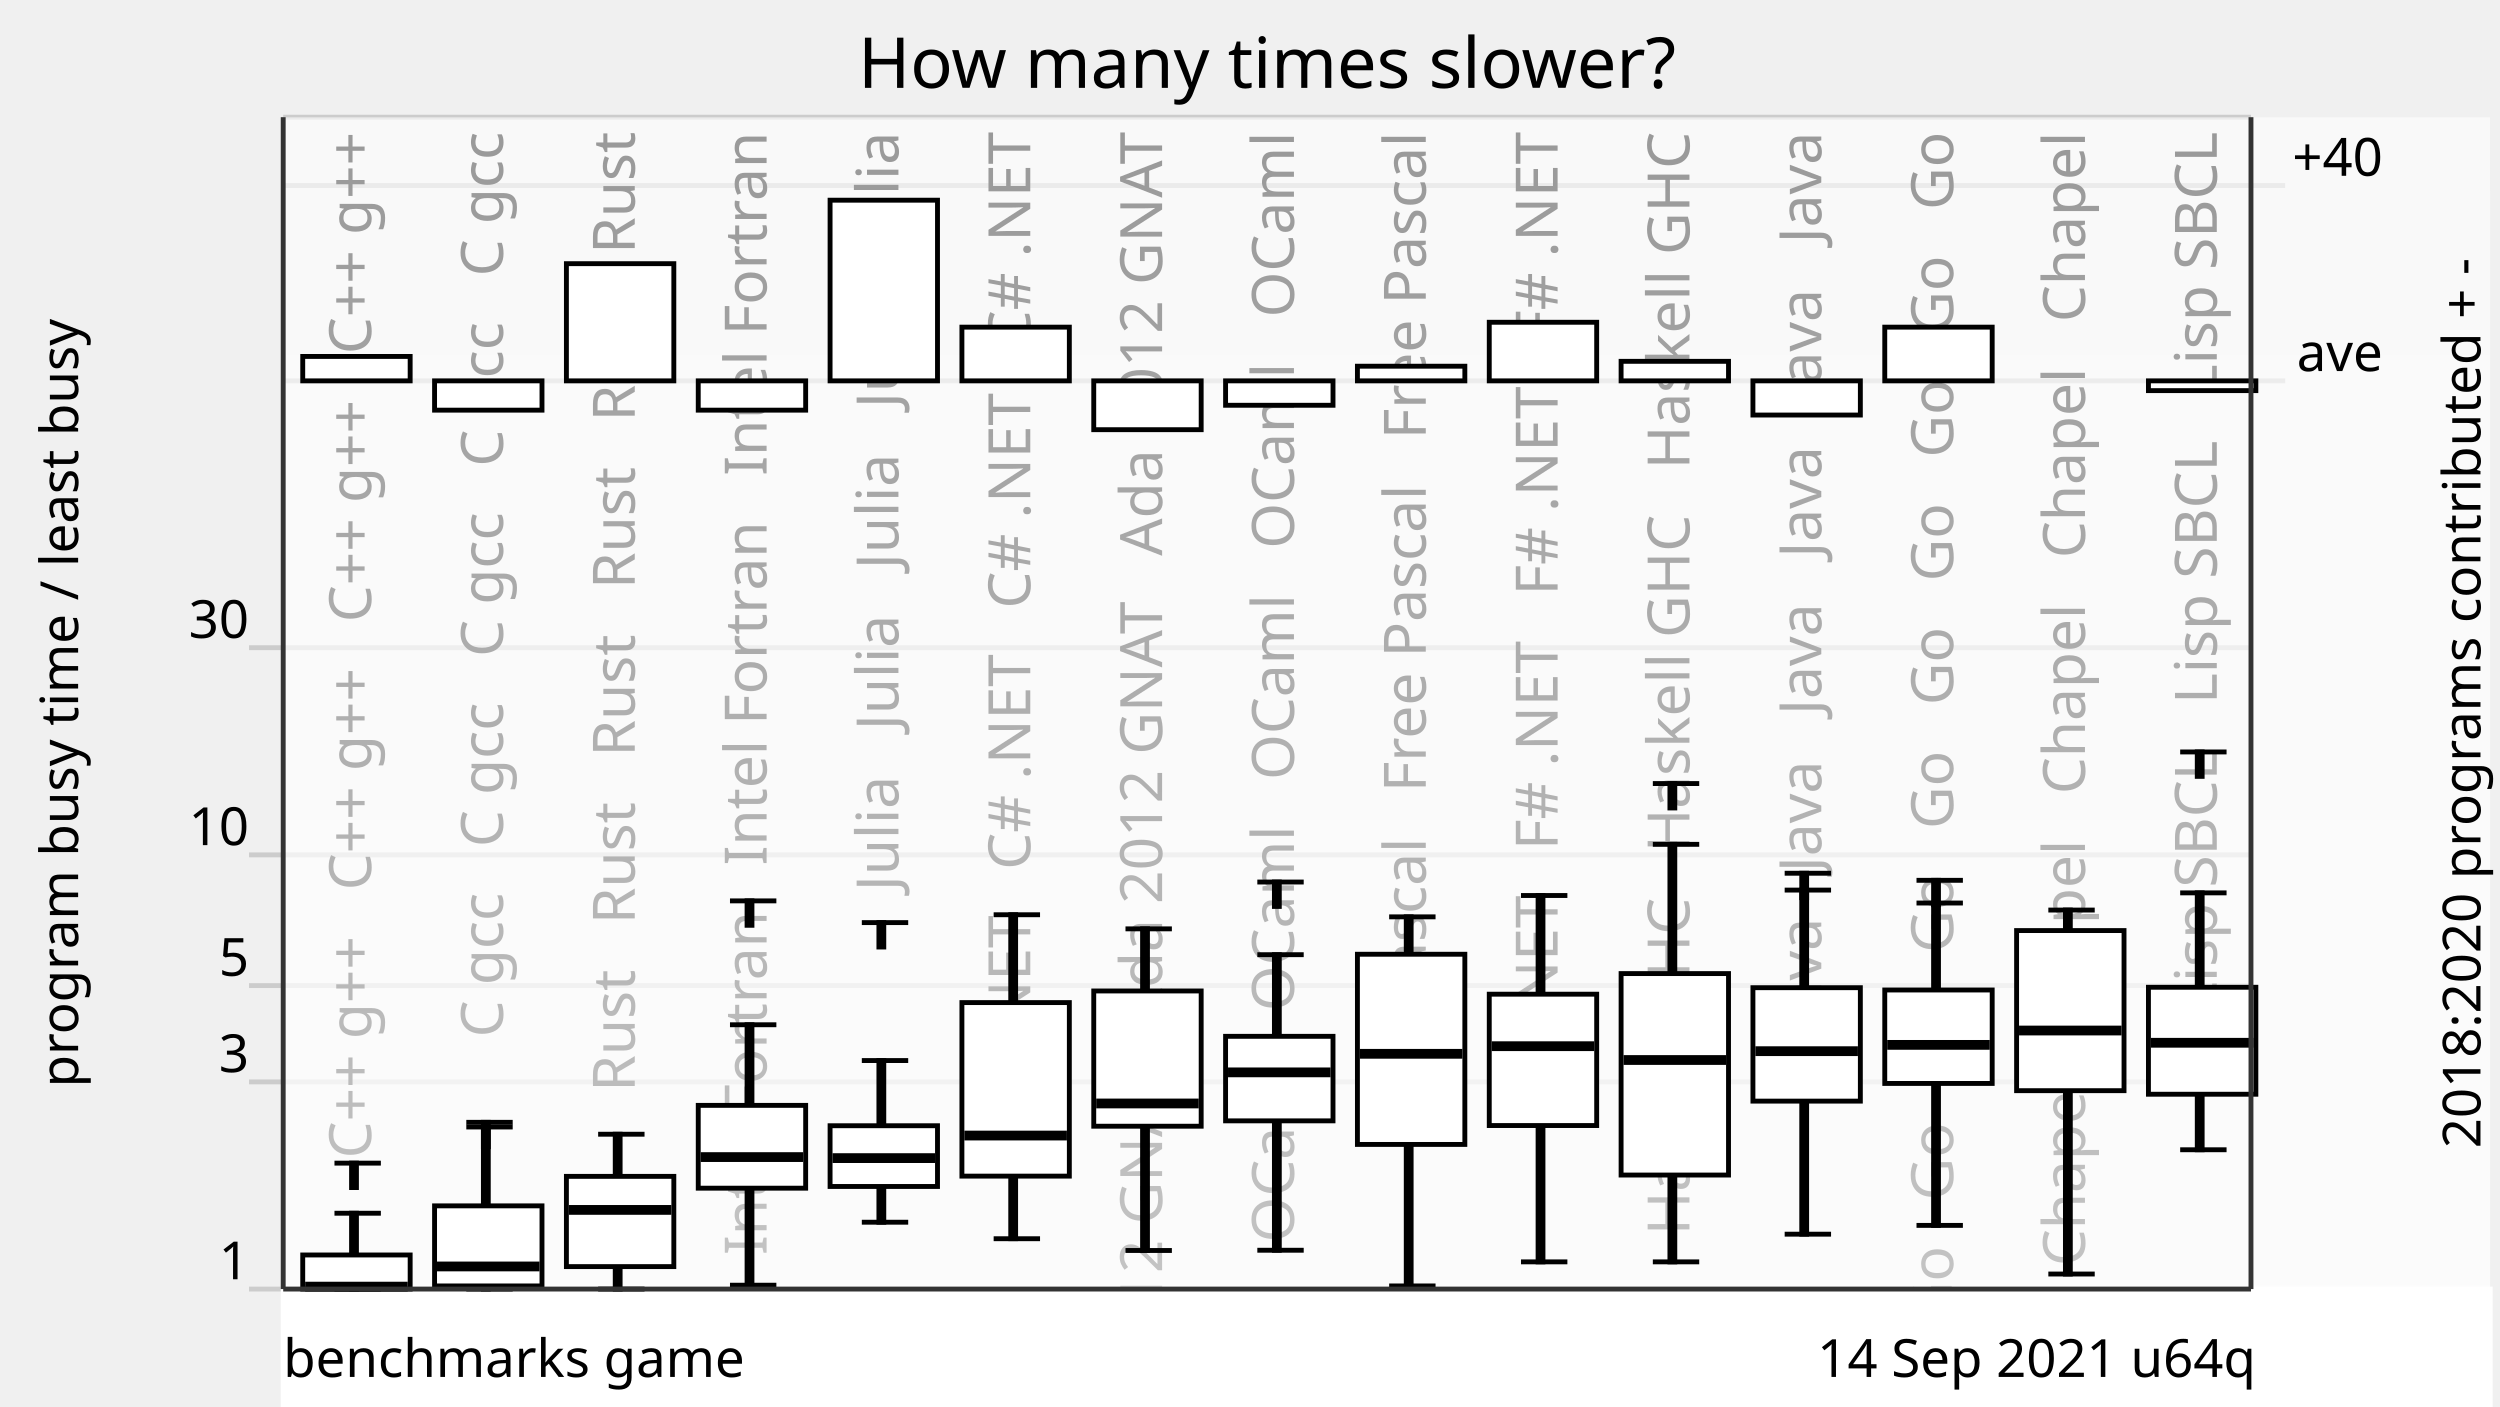
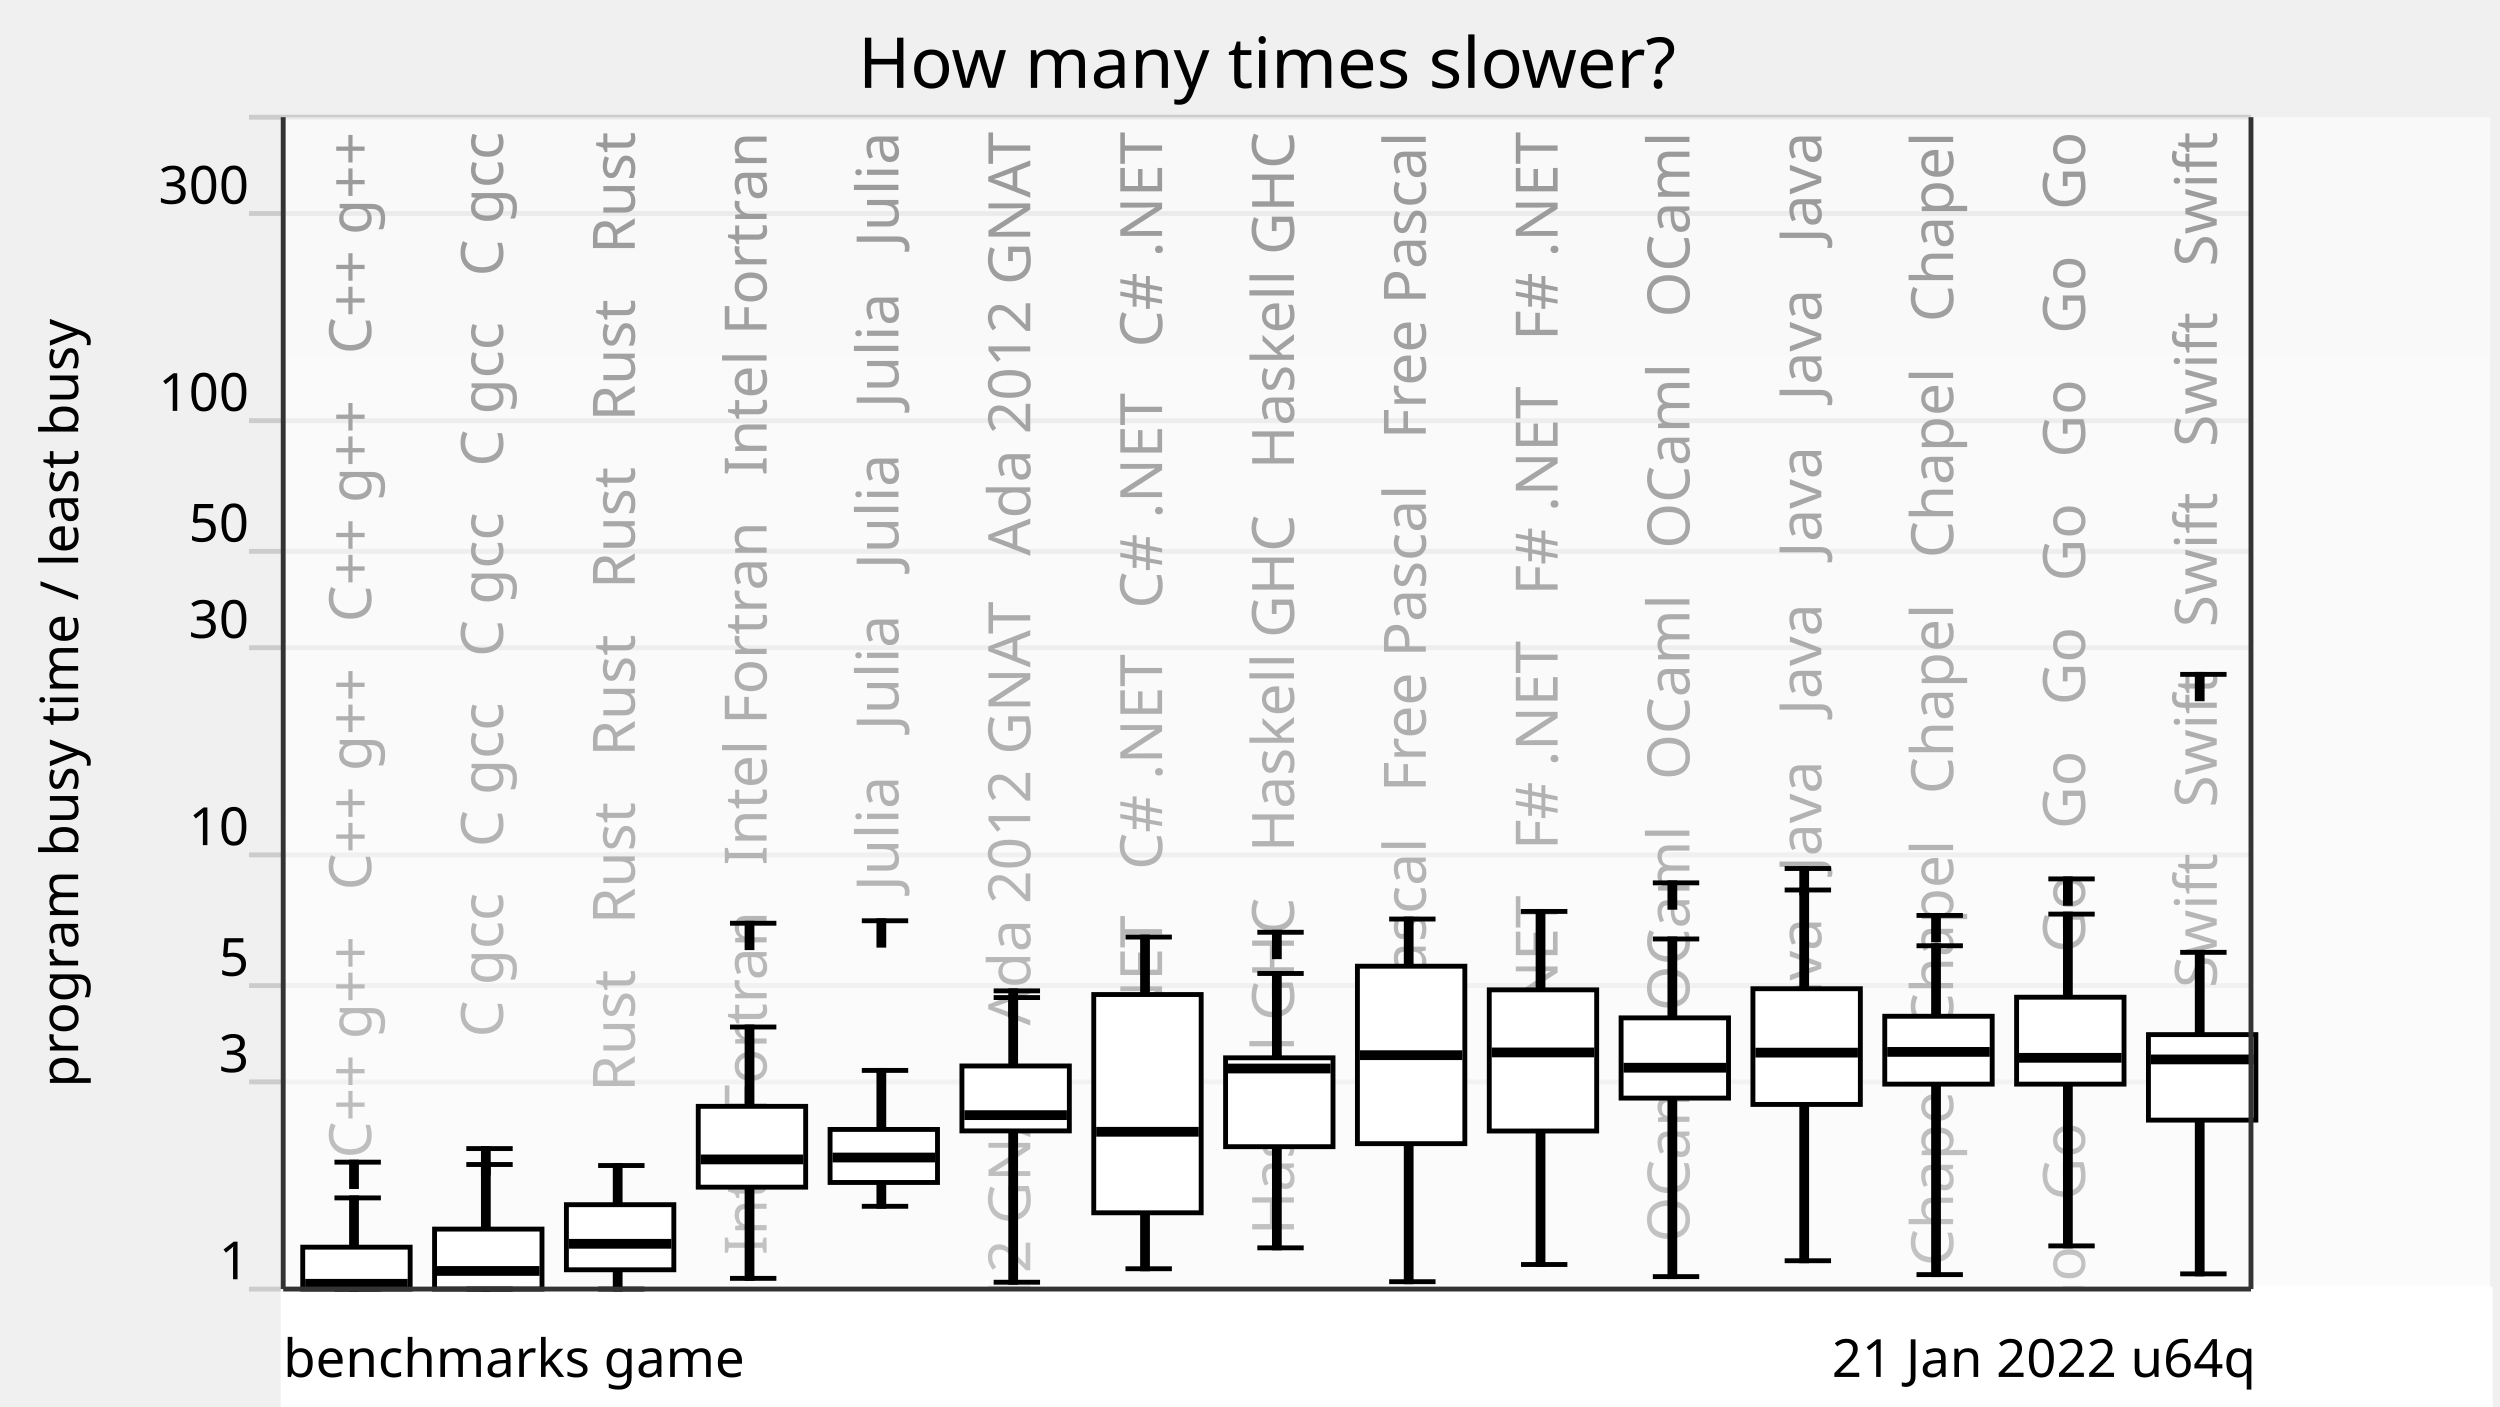
<svg xmlns="http://www.w3.org/2000/svg" xmlns:xlink="http://www.w3.org/1999/xlink" version="1.1" viewBox="0 0 512 288">
  <g style="stroke: #ccc;">
    <line x1="51" y1="264" x2="461" y2="264" />
    <line x1="51" y1="221.57" x2="461" y2="221.57" />
    <line x1="51" y1="201.85" x2="461" y2="201.85" />
    <line x1="51" y1="175.08" x2="461" y2="175.08" />
    <line x1="51" y1="132.65" x2="461" y2="132.65" />
-     <line x1="58" y1="78" x2="468" y2="78" />
-     <line x1="58" y1="38" x2="468" y2="38" />
-     <line x1="58" y1="24" x2="461" y2="24" />
+     <line x1="51" y1="112.92" x2="461" y2="112.92" />
+     <line x1="51" y1="86.15" x2="461" y2="86.15" />
+     <line x1="51" y1="43.73" x2="461" y2="43.73" />
+     <line x1="51" y1="24" x2="461" y2="24" />
  </g>
  <g style="text-anchor: end; font-family: Ubuntu,Verdana,sans-serif; font-size: 0.9em;">
    <text x="51" y="262">1</text>
    <text x="51" y="219.57">3</text>
    <text x="51" y="199.85">5</text>
    <text x="51" y="173.08">10</text>
    <text x="51" y="130.65">30</text>
+     <text x="51" y="110.92">50</text>
+     <text x="51" y="84.15">100</text>
+     <text x="51" y="41.73">300</text>
    <text x="51" y="22" />
  </g>
  <defs>
    <linearGradient id="grade" x1="0" y1="0" x2="0" y2="1">
      <stop offset="0" style="stop-color: white" stop-opacity="0.6" />
      <stop offset="1" style="stop-color: white" stop-opacity="0.8" />
    </linearGradient>
    <mask id="fade">
      <rect x="58" y="24" width="452" height="288" fill="url(#grade)" />
    </mask>
    <g id="backgroundText" style="text-anchor: end; font-family: Ubuntu,Verdana,sans-serif; font-size: 1em;">
      <text x="16" y="0" transform="rotate(270,16,0)" xml:space="preserve">   C++ g++   C++ g++   C++ g++   C++ g++</text>
      <text x="43" y="0" transform="rotate(270,43,0)" xml:space="preserve">   C gcc   C gcc   C gcc   C gcc   C gcc</text>
      <text x="70" y="0" transform="rotate(270,70,0)" xml:space="preserve">   Rust   Rust   Rust   Rust   Rust   Rust</text>
      <text x="97" y="0" transform="rotate(270,97,0)" xml:space="preserve">   Intel Fortran   Intel Fortran   Intel Fortran</text>
      <text x="124" y="0" transform="rotate(270,124,0)" xml:space="preserve">   Julia   Julia   Julia   Julia   Julia</text>
-       <text x="151" y="0" transform="rotate(270,151,0)" xml:space="preserve">   C# .NET   C# .NET   C# .NET   C# .NET</text>
-       <text x="178" y="0" transform="rotate(270,178,0)" xml:space="preserve">   Ada 2012 GNAT   Ada 2012 GNAT   Ada 2012 GNAT</text>
-       <text x="205" y="0" transform="rotate(270,205,0)" xml:space="preserve">   OCaml   OCaml   OCaml   OCaml   OCaml</text>
+       <text x="151" y="0" transform="rotate(270,151,0)" xml:space="preserve">   Ada 2012 GNAT   Ada 2012 GNAT   Ada 2012 GNAT</text>
+       <text x="178" y="0" transform="rotate(270,178,0)" xml:space="preserve">   C# .NET   C# .NET   C# .NET   C# .NET</text>
+       <text x="205" y="0" transform="rotate(270,205,0)" xml:space="preserve">   Haskell GHC   Haskell GHC   Haskell GHC</text>
      <text x="232" y="0" transform="rotate(270,232,0)" xml:space="preserve">   Free Pascal   Free Pascal   Free Pascal</text>
      <text x="259" y="0" transform="rotate(270,259,0)" xml:space="preserve">   F# .NET   F# .NET   F# .NET   F# .NET</text>
-       <text x="286" y="0" transform="rotate(270,286,0)" xml:space="preserve">   Haskell GHC   Haskell GHC   Haskell GHC</text>
+       <text x="286" y="0" transform="rotate(270,286,0)" xml:space="preserve">   OCaml   OCaml   OCaml   OCaml   OCaml</text>
      <text x="313" y="0" transform="rotate(270,313,0)" xml:space="preserve">   Java   Java   Java   Java   Java   Java</text>
-       <text x="340" y="0" transform="rotate(270,340,0)" xml:space="preserve">   Go   Go   Go   Go   Go   Go   Go   Go   Go   Go</text>
-       <text x="367" y="0" transform="rotate(270,367,0)" xml:space="preserve">   Chapel   Chapel   Chapel   Chapel   Chapel</text>
-       <text x="394" y="0" transform="rotate(270,394,0)" xml:space="preserve">   Lisp SBCL   Lisp SBCL   Lisp SBCL</text>
+       <text x="340" y="0" transform="rotate(270,340,0)" xml:space="preserve">   Chapel   Chapel   Chapel   Chapel   Chapel</text>
+       <text x="367" y="0" transform="rotate(270,367,0)" xml:space="preserve">   Go   Go   Go   Go   Go   Go   Go   Go   Go   Go</text>
+       <text x="394" y="0" transform="rotate(270,394,0)" xml:space="preserve">   Swift   Swift   Swift   Swift   Swift</text>
    </g>
  </defs>
  <use x="60" y="27" xlink:href="#backgroundText" />
  <rect x="58" y="24" width="452" height="288" fill="white" mask="url(#fade)" />
  <rect x="58" y="264" width="452" height="288" style="fill: white; stroke: white;" />
  <g style="fill: black; stroke: black;">
-     <rect x="72" y="248.47" width="1" height="15.53" />
-     <rect x="99" y="230.81" width="1" height="33.19" />
-     <rect x="126" y="232.29" width="1" height="31.71" />
-     <rect x="153" y="209.87" width="1" height="53.33" />
-     <rect x="180" y="217.2" width="1" height="33.11" />
-     <rect x="207" y="187.34" width="1" height="66.34" />
-     <rect x="234" y="190.23" width="1" height="65.86" />
-     <rect x="261" y="195.52" width="1" height="60.53" />
-     <rect x="288" y="187.77" width="1" height="75.6" />
-     <rect x="315" y="183.4" width="1" height="75.03" />
-     <rect x="342" y="172.92" width="1" height="85.51" />
-     <rect x="369" y="182.29" width="1" height="70.46" />
-     <rect x="396" y="184.94" width="1" height="66.02" />
-     <rect x="423" y="186.38" width="1" height="74.54" />
-     <rect x="450" y="182.86" width="1" height="52.61" />
+     <rect x="72" y="245.33" width="1" height="18.67" />
+     <rect x="99" y="238.49" width="1" height="25.51" />
+     <rect x="126" y="238.7" width="1" height="25.3" />
+     <rect x="153" y="210.33" width="1" height="51.48" />
+     <rect x="180" y="219.22" width="1" height="27.82" />
+     <rect x="207" y="204.3" width="1" height="58.3" />
+     <rect x="234" y="191.91" width="1" height="67.94" />
+     <rect x="261" y="199.37" width="1" height="56.19" />
+     <rect x="288" y="188.22" width="1" height="74.28" />
+     <rect x="315" y="186.66" width="1" height="72.3" />
+     <rect x="342" y="192.3" width="1" height="69.15" />
+     <rect x="369" y="182.27" width="1" height="75.93" />
+     <rect x="396" y="193.69" width="1" height="67.35" />
+     <rect x="423" y="187.21" width="1" height="67.95" />
+     <rect x="450" y="195.04" width="1" height="65.85" />
  </g>
  <g style="fill: white; stroke: black;">
-     <rect x="62" y="257.02" width="22" height="6.98" />
-     <rect x="89" y="246.96" width="22" height="16.4" />
-     <rect x="116" y="240.92" width="22" height="18.48" />
-     <rect x="143" y="226.38" width="22" height="16.96" />
-     <rect x="170" y="230.55" width="22" height="12.44" />
-     <rect x="197" y="205.33" width="22" height="35.54" />
-     <rect x="224" y="202.95" width="22" height="27.7" />
-     <rect x="251" y="212.24" width="22" height="17.31" />
-     <rect x="278" y="195.43" width="22" height="38.95" />
-     <rect x="305" y="203.61" width="22" height="26.9" />
-     <rect x="332" y="199.39" width="22" height="41.26" />
-     <rect x="359" y="202.28" width="22" height="23.23" />
-     <rect x="386" y="202.75" width="22" height="19.14" />
-     <rect x="413" y="190.58" width="22" height="32.79" />
-     <rect x="440" y="202.19" width="22" height="21.91" />
+     <rect x="62" y="255.42" width="22" height="8.58" />
+     <rect x="89" y="251.72" width="22" height="12.28" />
+     <rect x="116" y="246.72" width="22" height="13.33" />
+     <rect x="143" y="226.58" width="22" height="16.55" />
+     <rect x="170" y="231.31" width="22" height="10.86" />
+     <rect x="197" y="218.31" width="22" height="13.3" />
+     <rect x="224" y="203.68" width="22" height="44.7" />
+     <rect x="251" y="216.64" width="22" height="18.2" />
+     <rect x="278" y="197.88" width="22" height="36.34" />
+     <rect x="305" y="202.72" width="22" height="28.91" />
+     <rect x="332" y="208.46" width="22" height="16.43" />
+     <rect x="359" y="202.49" width="22" height="23.7" />
+     <rect x="386" y="208.13" width="22" height="13.9" />
+     <rect x="413" y="204.23" width="22" height="17.8" />
+     <rect x="440" y="211.89" width="22" height="17.51" />
  </g>
  <g style="fill: black; stroke: black;">
    <line x1="68.5" y1="264" x2="78" y2="264" />
-     <line x1="68.5" y1="248.47" x2="78" y2="248.47" />
-     <line x1="68.5" y1="238.21" x2="78" y2="238.21" />
-     <rect x="72" y="238.21" width="1" height="5" />
-   </g>
-   <g style="fill: black; stroke: black;">
-     <rect x="63" y="263" width="20" height="1" />
+     <line x1="68.5" y1="245.33" x2="78" y2="245.33" />
+     <line x1="68.5" y1="238.01" x2="78" y2="238.01" />
+     <rect x="72" y="238.01" width="1" height="5" />
+   </g>
+   <g style="fill: black; stroke: black;">
+     <rect x="63" y="262.42" width="20" height="1" />
  </g>
  <g style="fill: black; stroke: black;">
    <line x1="95.5" y1="264" x2="105" y2="264" />
-     <line x1="95.5" y1="230.81" x2="105" y2="230.81" />
-     <line x1="95.5" y1="229.85" x2="105" y2="229.85" />
-     <rect x="99" y="229.85" width="1" height="5" />
-   </g>
-   <g style="fill: black; stroke: black;">
-     <rect x="90" y="258.87" width="20" height="1" />
+     <line x1="95.5" y1="238.49" x2="105" y2="238.49" />
+     <line x1="95.5" y1="235.23" x2="105" y2="235.23" />
+     <rect x="99" y="235.23" width="1" height="5" />
+   </g>
+   <g style="fill: black; stroke: black;">
+     <rect x="90" y="259.79" width="20" height="1" />
  </g>
  <g style="fill: black; stroke: black;">
    <line x1="122.5" y1="264" x2="132" y2="264" />
-     <line x1="122.5" y1="232.29" x2="132" y2="232.29" />
-   </g>
-   <g style="fill: black; stroke: black;">
-     <rect x="117" y="247.29" width="20" height="1" />
-   </g>
-   <g style="fill: black; stroke: black;">
-     <line x1="149.5" y1="263.21" x2="159" y2="263.21" />
-     <line x1="149.5" y1="209.87" x2="159" y2="209.87" />
-     <line x1="149.5" y1="184.5" x2="159" y2="184.5" />
-     <rect x="153" y="184.5" width="1" height="5" />
-   </g>
-   <g style="fill: black; stroke: black;">
-     <rect x="144" y="236.47" width="20" height="1" />
-   </g>
-   <g style="fill: black; stroke: black;">
-     <line x1="176.5" y1="250.31" x2="186" y2="250.31" />
-     <line x1="176.5" y1="217.2" x2="186" y2="217.2" />
-     <line x1="176.5" y1="188.95" x2="186" y2="188.95" />
-     <rect x="180" y="188.95" width="1" height="5" />
-   </g>
-   <g style="fill: black; stroke: black;">
-     <rect x="171" y="236.68" width="20" height="1" />
-   </g>
-   <g style="fill: black; stroke: black;">
-     <line x1="203.5" y1="253.69" x2="213" y2="253.69" />
-     <line x1="203.5" y1="187.34" x2="213" y2="187.34" />
-   </g>
-   <g style="fill: black; stroke: black;">
-     <rect x="198" y="232.06" width="20" height="1" />
-   </g>
-   <g style="fill: black; stroke: black;">
-     <line x1="230.5" y1="256.1" x2="240" y2="256.1" />
-     <line x1="230.5" y1="190.23" x2="240" y2="190.23" />
-   </g>
-   <g style="fill: black; stroke: black;">
-     <rect x="225" y="225.49" width="20" height="1" />
-   </g>
-   <g style="fill: black; stroke: black;">
-     <line x1="257.5" y1="256.05" x2="267" y2="256.05" />
-     <line x1="257.5" y1="195.52" x2="267" y2="195.52" />
-     <line x1="257.5" y1="180.64" x2="267" y2="180.64" />
-     <rect x="261" y="180.64" width="1" height="5" />
-   </g>
-   <g style="fill: black; stroke: black;">
-     <rect x="252" y="219.12" width="20" height="1" />
-   </g>
-   <g style="fill: black; stroke: black;">
-     <line x1="284.5" y1="263.36" x2="294" y2="263.36" />
-     <line x1="284.5" y1="187.77" x2="294" y2="187.77" />
-   </g>
-   <g style="fill: black; stroke: black;">
-     <rect x="279" y="215.32" width="20" height="1" />
-   </g>
-   <g style="fill: black; stroke: black;">
-     <line x1="311.5" y1="258.43" x2="321" y2="258.43" />
-     <line x1="311.5" y1="183.4" x2="321" y2="183.4" />
-   </g>
-   <g style="fill: black; stroke: black;">
-     <rect x="306" y="213.76" width="20" height="1" />
-   </g>
-   <g style="fill: black; stroke: black;">
-     <line x1="338.5" y1="258.43" x2="348" y2="258.43" />
-     <line x1="338.5" y1="172.92" x2="348" y2="172.92" />
-     <line x1="338.5" y1="160.47" x2="348" y2="160.47" />
-     <rect x="342" y="160.47" width="1" height="5" />
-   </g>
-   <g style="fill: black; stroke: black;">
-     <rect x="333" y="216.59" width="20" height="1" />
-   </g>
-   <g style="fill: black; stroke: black;">
-     <line x1="365.5" y1="252.76" x2="375" y2="252.76" />
-     <line x1="365.5" y1="182.29" x2="375" y2="182.29" />
-     <line x1="365.5" y1="178.84" x2="375" y2="178.84" />
-     <rect x="369" y="178.84" width="1" height="5" />
-   </g>
-   <g style="fill: black; stroke: black;">
-     <rect x="360" y="214.78" width="20" height="1" />
-   </g>
-   <g style="fill: black; stroke: black;">
-     <line x1="392.5" y1="250.96" x2="402" y2="250.96" />
-     <line x1="392.5" y1="184.94" x2="402" y2="184.94" />
-     <line x1="392.5" y1="180.29" x2="402" y2="180.29" />
-     <rect x="396" y="180.29" width="1" height="5" />
-   </g>
-   <g style="fill: black; stroke: black;">
-     <rect x="387" y="213.49" width="20" height="1" />
-   </g>
-   <g style="fill: black; stroke: black;">
-     <line x1="419.5" y1="260.92" x2="429" y2="260.92" />
-     <line x1="419.5" y1="186.38" x2="429" y2="186.38" />
-   </g>
-   <g style="fill: black; stroke: black;">
-     <rect x="414" y="210.55" width="20" height="1" />
-   </g>
-   <g style="fill: black; stroke: black;">
-     <line x1="446.5" y1="235.47" x2="456" y2="235.47" />
-     <line x1="446.5" y1="182.86" x2="456" y2="182.86" />
-     <line x1="446.5" y1="154" x2="456" y2="154" />
-     <rect x="450" y="154" width="1" height="5" />
-   </g>
-   <g style="fill: black; stroke: black;">
-     <rect x="441" y="213.06" width="20" height="1" />
-   </g>
-   <g style="fill: white; stroke: black;">
-     <rect x="62" y="73" width="22" height="5" />
-     <rect x="89" y="78" width="22" height="6" />
-     <rect x="116" y="54" width="22" height="24" />
-     <rect x="143" y="78" width="22" height="6" />
-     <rect x="170" y="41" width="22" height="37" />
-     <rect x="197" y="67" width="22" height="11" />
-     <rect x="224" y="78" width="22" height="10" />
-     <rect x="251" y="78" width="22" height="5" />
-     <rect x="278" y="75" width="22" height="3" />
-     <rect x="305" y="66" width="22" height="12" />
-     <rect x="332" y="74" width="22" height="4" />
-     <rect x="359" y="78" width="22" height="7" />
-     <rect x="386" y="67" width="22" height="11" />
-     <rect x="413" y="78" width="22" height="0" />
-     <rect x="440" y="78" width="22" height="2" />
+     <line x1="122.5" y1="238.7" x2="132" y2="238.7" />
+   </g>
+   <g style="fill: black; stroke: black;">
+     <rect x="117" y="254.23" width="20" height="1" />
+   </g>
+   <g style="fill: black; stroke: black;">
+     <line x1="149.5" y1="261.81" x2="159" y2="261.81" />
+     <line x1="149.5" y1="210.33" x2="159" y2="210.33" />
+     <line x1="149.5" y1="189.08" x2="159" y2="189.08" />
+     <rect x="153" y="189.08" width="1" height="5" />
+   </g>
+   <g style="fill: black; stroke: black;">
+     <rect x="144" y="236.95" width="20" height="1" />
+   </g>
+   <g style="fill: black; stroke: black;">
+     <line x1="176.5" y1="247.05" x2="186" y2="247.05" />
+     <line x1="176.5" y1="219.22" x2="186" y2="219.22" />
+     <line x1="176.5" y1="188.57" x2="186" y2="188.57" />
+     <rect x="180" y="188.57" width="1" height="5" />
+   </g>
+   <g style="fill: black; stroke: black;">
+     <rect x="171" y="236.56" width="20" height="1" />
+   </g>
+   <g style="fill: black; stroke: black;">
+     <line x1="203.5" y1="262.6" x2="213" y2="262.6" />
+     <line x1="203.5" y1="204.3" x2="213" y2="204.3" />
+     <line x1="203.5" y1="202.93" x2="213" y2="202.93" />
+     <rect x="207" y="202.93" width="1" height="5" />
+   </g>
+   <g style="fill: black; stroke: black;">
+     <rect x="198" y="227.88" width="20" height="1" />
+   </g>
+   <g style="fill: black; stroke: black;">
+     <line x1="230.5" y1="259.84" x2="240" y2="259.84" />
+     <line x1="230.5" y1="191.91" x2="240" y2="191.91" />
+   </g>
+   <g style="fill: black; stroke: black;">
+     <rect x="225" y="231.29" width="20" height="1" />
+   </g>
+   <g style="fill: black; stroke: black;">
+     <line x1="257.5" y1="255.56" x2="267" y2="255.56" />
+     <line x1="257.5" y1="199.37" x2="267" y2="199.37" />
+     <line x1="257.5" y1="190.93" x2="267" y2="190.93" />
+     <rect x="261" y="190.93" width="1" height="5" />
+   </g>
+   <g style="fill: black; stroke: black;">
+     <rect x="252" y="218.33" width="20" height="1" />
+   </g>
+   <g style="fill: black; stroke: black;">
+     <line x1="284.5" y1="262.49" x2="294" y2="262.49" />
+     <line x1="284.5" y1="188.22" x2="294" y2="188.22" />
+   </g>
+   <g style="fill: black; stroke: black;">
+     <rect x="279" y="215.6" width="20" height="1" />
+   </g>
+   <g style="fill: black; stroke: black;">
+     <line x1="311.5" y1="258.97" x2="321" y2="258.97" />
+     <line x1="311.5" y1="186.66" x2="321" y2="186.66" />
+   </g>
+   <g style="fill: black; stroke: black;">
+     <rect x="306" y="215.04" width="20" height="1" />
+   </g>
+   <g style="fill: black; stroke: black;">
+     <line x1="338.5" y1="261.45" x2="348" y2="261.45" />
+     <line x1="338.5" y1="192.3" x2="348" y2="192.3" />
+     <line x1="338.5" y1="180.81" x2="348" y2="180.81" />
+     <rect x="342" y="180.81" width="1" height="5" />
+   </g>
+   <g style="fill: black; stroke: black;">
+     <rect x="333" y="218.17" width="20" height="1" />
+   </g>
+   <g style="fill: black; stroke: black;">
+     <line x1="365.5" y1="258.2" x2="375" y2="258.2" />
+     <line x1="365.5" y1="182.27" x2="375" y2="182.27" />
+     <line x1="365.5" y1="177.87" x2="375" y2="177.87" />
+     <rect x="369" y="177.87" width="1" height="5" />
+   </g>
+   <g style="fill: black; stroke: black;">
+     <rect x="360" y="215.08" width="20" height="1" />
+   </g>
+   <g style="fill: black; stroke: black;">
+     <line x1="392.5" y1="261.04" x2="402" y2="261.04" />
+     <line x1="392.5" y1="193.69" x2="402" y2="193.69" />
+     <line x1="392.5" y1="187.48" x2="402" y2="187.48" />
+     <rect x="396" y="187.48" width="1" height="5" />
+   </g>
+   <g style="fill: black; stroke: black;">
+     <rect x="387" y="214.93" width="20" height="1" />
+   </g>
+   <g style="fill: black; stroke: black;">
+     <line x1="419.5" y1="255.16" x2="429" y2="255.16" />
+     <line x1="419.5" y1="187.21" x2="429" y2="187.21" />
+     <line x1="419.5" y1="180" x2="429" y2="180" />
+     <rect x="423" y="180" width="1" height="5" />
+   </g>
+   <g style="fill: black; stroke: black;">
+     <rect x="414" y="216.14" width="20" height="1" />
+   </g>
+   <g style="fill: black; stroke: black;">
+     <line x1="446.5" y1="260.89" x2="456" y2="260.89" />
+     <line x1="446.5" y1="195.04" x2="456" y2="195.04" />
+     <line x1="446.5" y1="138.11" x2="456" y2="138.11" />
+     <rect x="450" y="138.11" width="1" height="5" />
+   </g>
+   <g style="fill: black; stroke: black;">
+     <rect x="441" y="216.47" width="20" height="1" />
  </g>
  <g style="text-anchor: end; font-family: Ubuntu,Verdana,sans-serif; font-size: 0.9em;">
-     <text x="462" y="282">14 Sep 2021 u64q</text>
+     <text x="462" y="282">21 Jan 2022 u64q</text>
    <text x="58" y="282" style="text-anchor: start;">benchmarks game</text>
  </g>
  <text x="16" y="144" transform="rotate(270,16,144)" style="text-anchor: middle; font-family: Ubuntu,Verdana,sans-serif; font-size: 0.9em;">program busy time / least busy</text>
  <rect x="" y="0" width="" height="23" style="fill: white; stroke: white;" />
  <text x="259.5" y="18" style="text-anchor: middle; font-family: Ubuntu,Verdana,sans-serif; font-size: 1.2em;">How many times slower?</text>
-   <text x="16" y="636" transform="rotate(270,16,144)" style="text-anchor: middle; font-family: Ubuntu,Verdana,sans-serif; font-size: 0.9em;">2018:2020 programs contributed + -</text>
-   <g style="text-anchor: end; font-family: Ubuntu,Verdana,sans-serif; font-size: 0.9em;">
-     <text x="488" y="76">ave</text>
-     <text x="488" y="36">+40</text>
-   </g>
  <g style="stroke: #333;">
    <line x1="58" y1="24" x2="58" y2="264" />
    <line x1="461" y1="24" x2="461" y2="264" />
    <line x1="58" y1="264" x2="461" y2="264" />
  </g>
</svg>
